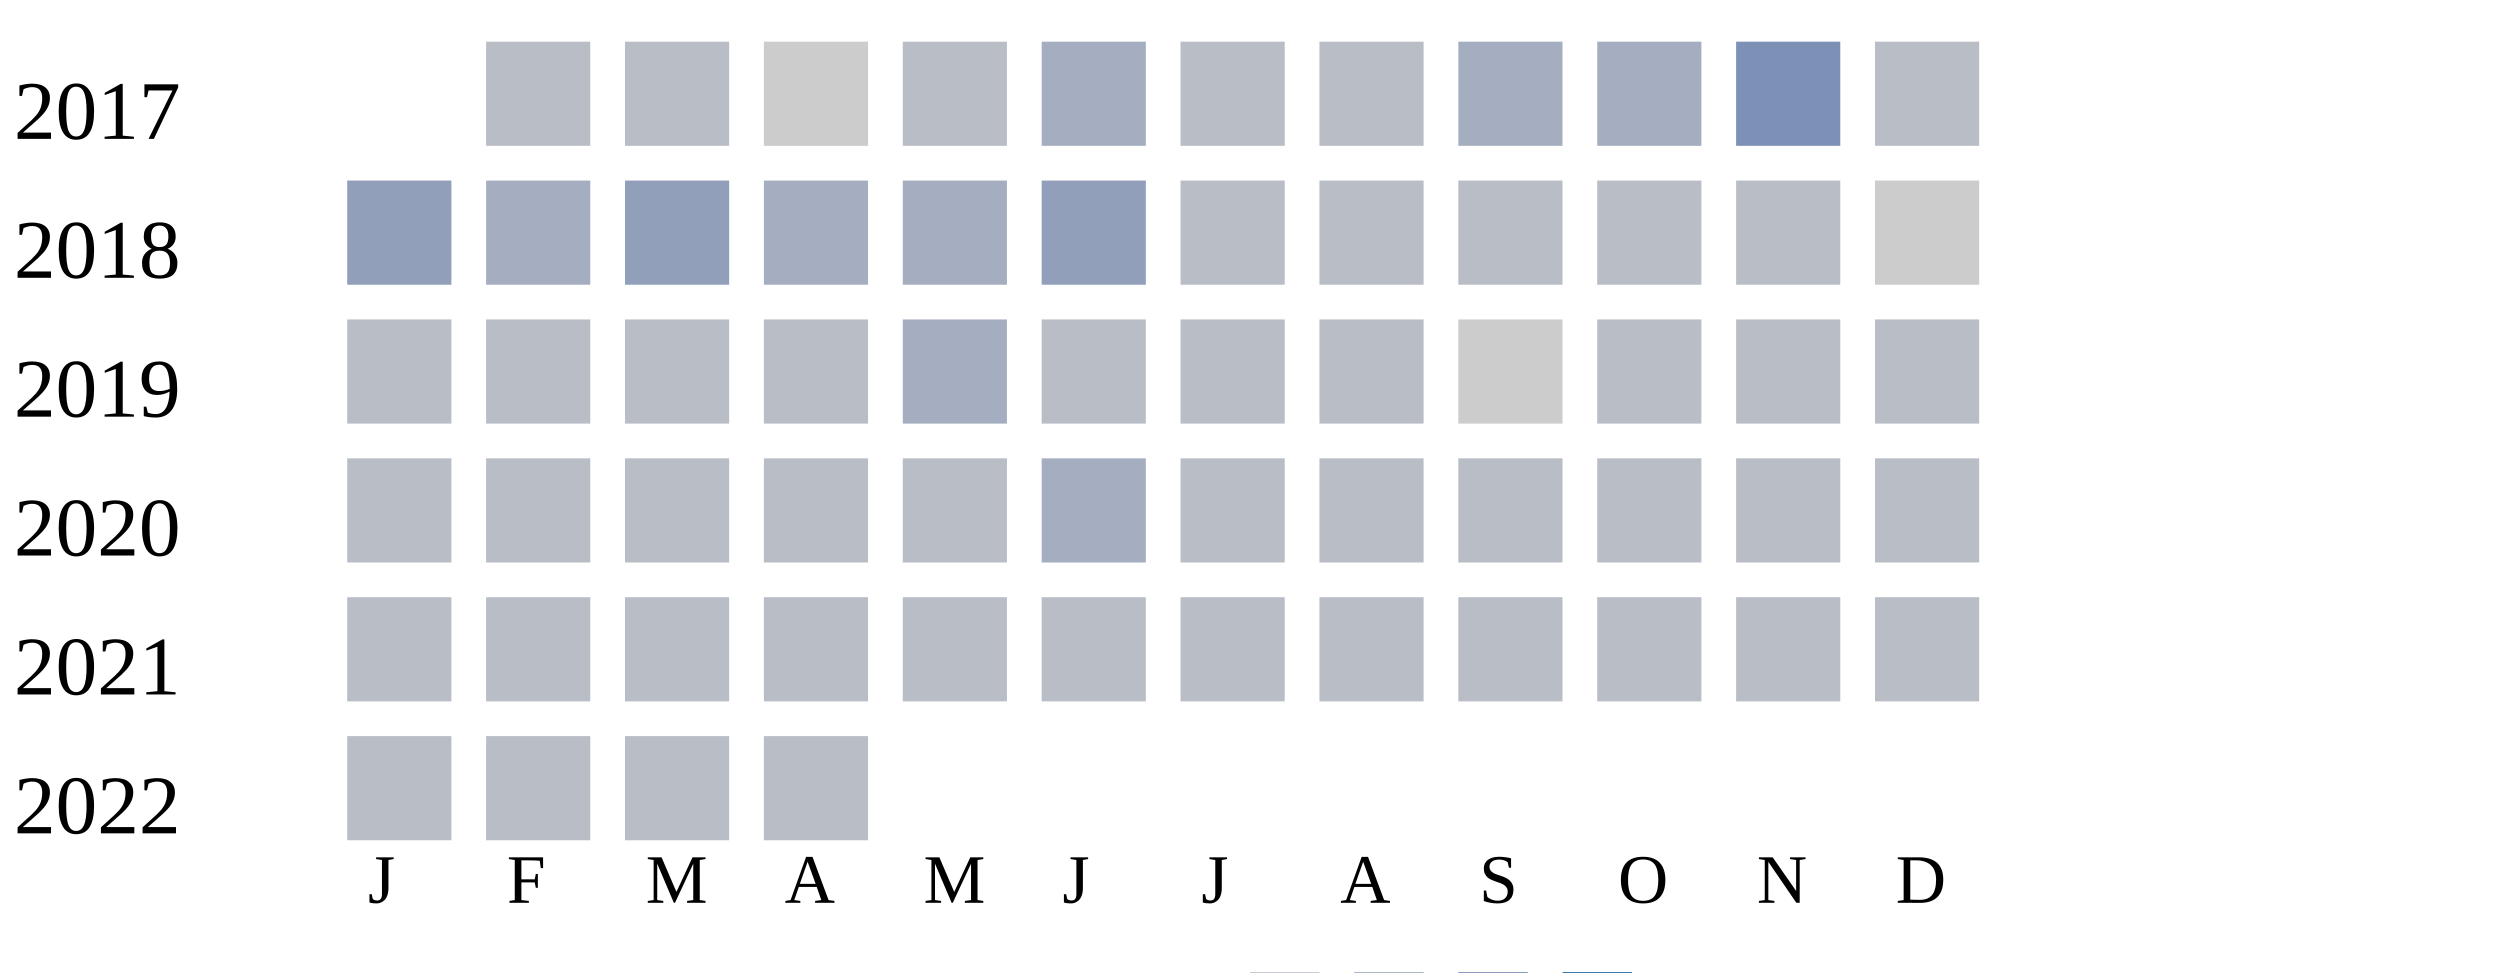
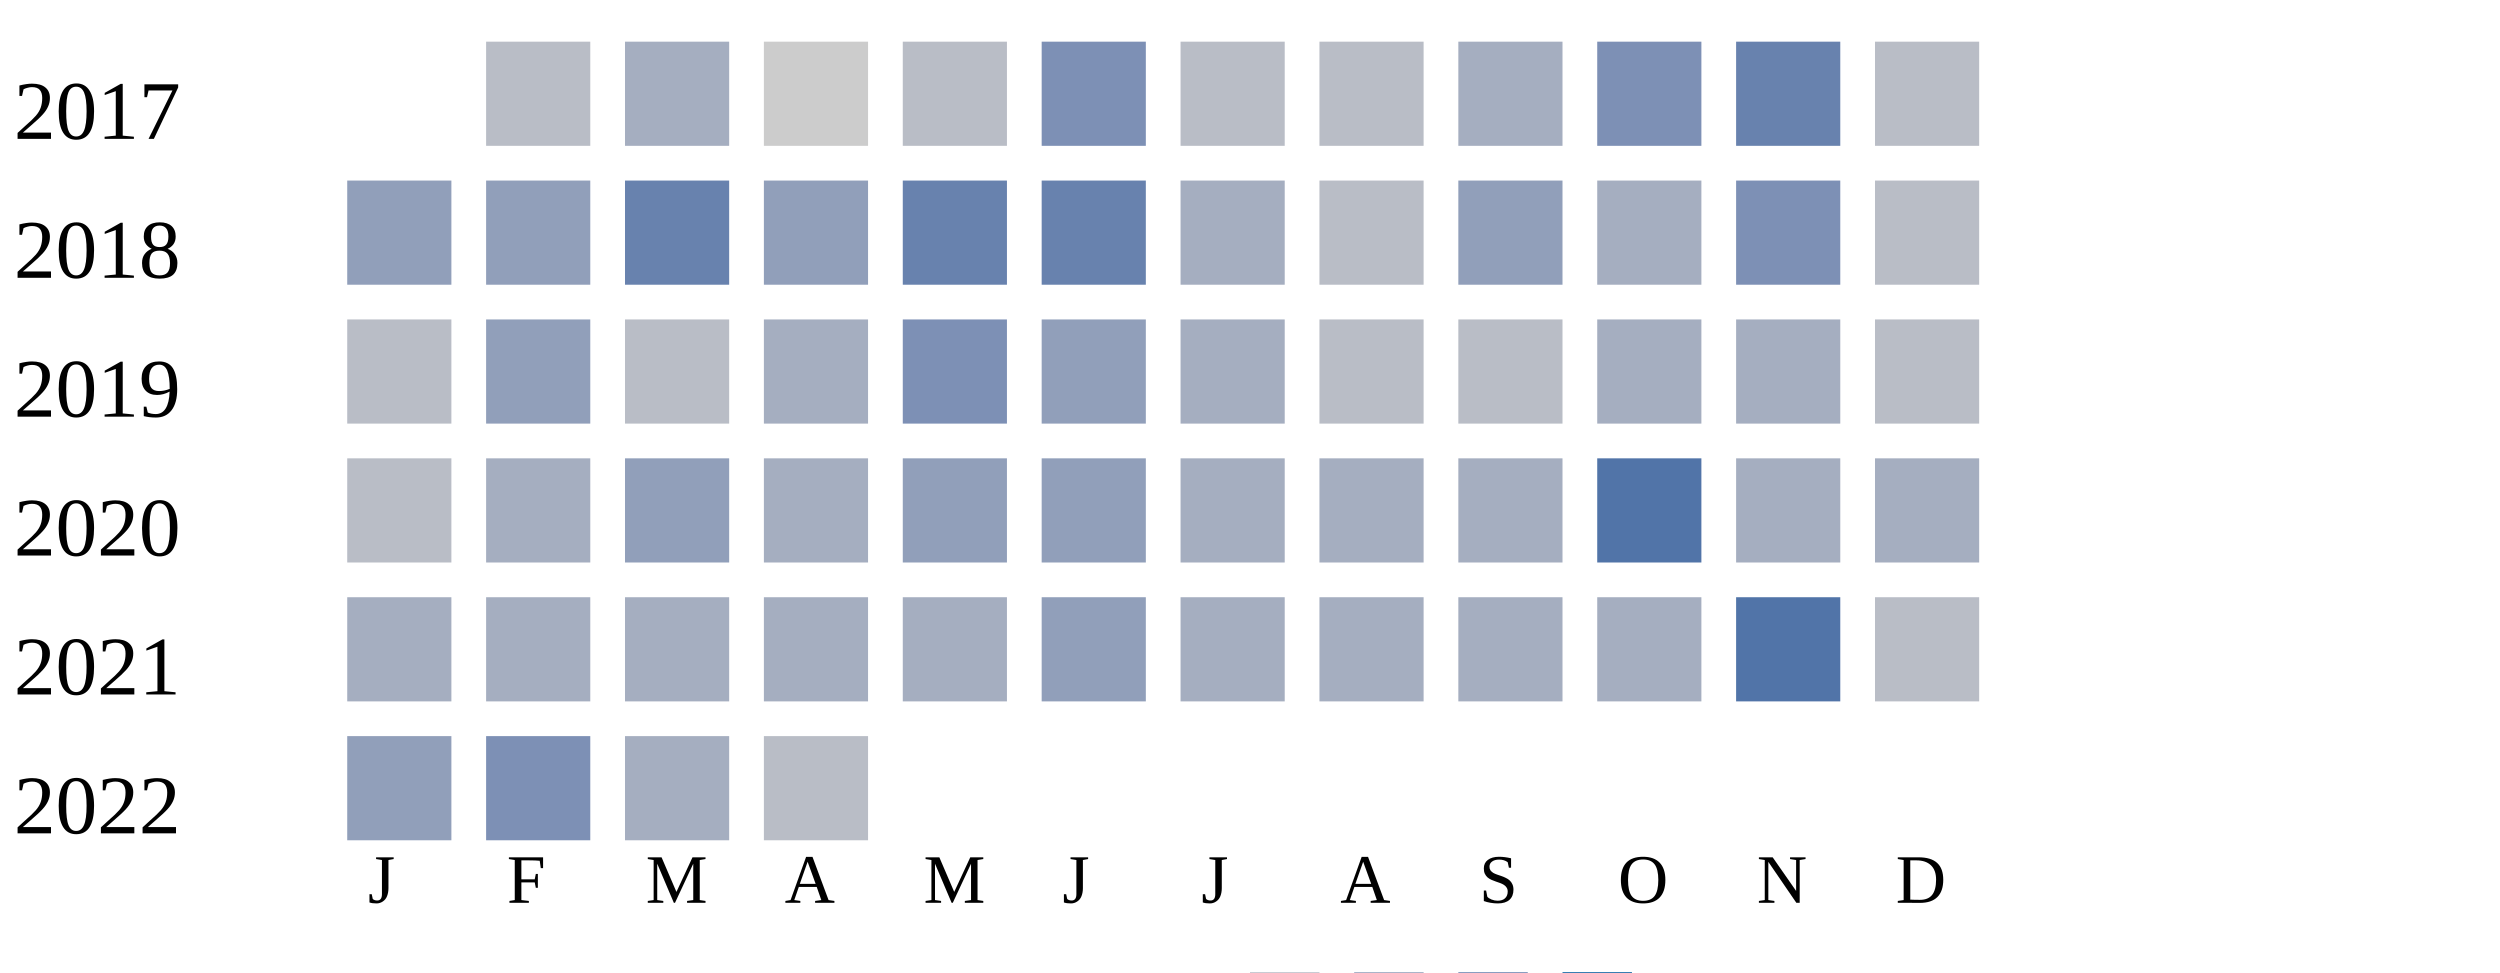
<svg xmlns="http://www.w3.org/2000/svg" width="360" height="140">
  <g transform="translate(0 0)">
    <text x="2" y="20">2017</text>
    <rect x="70" y="6" width="15" height="15" fill="#b9bdc6" />
-     <rect x="90" y="6" width="15" height="15" fill="#b9bdc6" />
+     <rect x="90" y="6" width="15" height="15" fill="#a5aec0" />
    <rect x="110" y="6" width="15" height="15" fill="#cccccc" />
    <rect x="130" y="6" width="15" height="15" fill="#b9bdc6" />
-     <rect x="150" y="6" width="15" height="15" fill="#a5aec0" />
+     <rect x="150" y="6" width="15" height="15" fill="#7d90b5" />
    <rect x="170" y="6" width="15" height="15" fill="#b9bdc6" />
    <rect x="190" y="6" width="15" height="15" fill="#b9bdc6" />
    <rect x="210" y="6" width="15" height="15" fill="#a5aec0" />
-     <rect x="230" y="6" width="15" height="15" fill="#a5aec0" />
-     <rect x="250" y="6" width="15" height="15" fill="#7d90b5" />
+     <rect x="230" y="6" width="15" height="15" fill="#7d90b5" />
+     <rect x="250" y="6" width="15" height="15" fill="#6882ae" />
    <rect x="270" y="6" width="15" height="15" fill="#b9bdc6" />
  </g>
  <g transform="translate(0 20)">
    <text x="2" y="20">2018</text>
    <rect x="50" y="6" width="15" height="15" fill="#919fba" />
-     <rect x="70" y="6" width="15" height="15" fill="#a5aec0" />
-     <rect x="90" y="6" width="15" height="15" fill="#919fba" />
-     <rect x="110" y="6" width="15" height="15" fill="#a5aec0" />
-     <rect x="130" y="6" width="15" height="15" fill="#a5aec0" />
-     <rect x="150" y="6" width="15" height="15" fill="#919fba" />
-     <rect x="170" y="6" width="15" height="15" fill="#b9bdc6" />
+     <rect x="70" y="6" width="15" height="15" fill="#919fba" />
+     <rect x="90" y="6" width="15" height="15" fill="#6882ae" />
+     <rect x="110" y="6" width="15" height="15" fill="#919fba" />
+     <rect x="130" y="6" width="15" height="15" fill="#6882ae" />
+     <rect x="150" y="6" width="15" height="15" fill="#6882ae" />
+     <rect x="170" y="6" width="15" height="15" fill="#a5aec0" />
    <rect x="190" y="6" width="15" height="15" fill="#b9bdc6" />
-     <rect x="210" y="6" width="15" height="15" fill="#b9bdc6" />
-     <rect x="230" y="6" width="15" height="15" fill="#b9bdc6" />
-     <rect x="250" y="6" width="15" height="15" fill="#b9bdc6" />
-     <rect x="270" y="6" width="15" height="15" fill="#cccccc" />
+     <rect x="210" y="6" width="15" height="15" fill="#919fba" />
+     <rect x="230" y="6" width="15" height="15" fill="#a5aec0" />
+     <rect x="250" y="6" width="15" height="15" fill="#7d90b5" />
+     <rect x="270" y="6" width="15" height="15" fill="#b9bdc6" />
  </g>
  <g transform="translate(0 40)">
    <text x="2" y="20">2019</text>
    <rect x="50" y="6" width="15" height="15" fill="#b9bdc6" />
-     <rect x="70" y="6" width="15" height="15" fill="#b9bdc6" />
+     <rect x="70" y="6" width="15" height="15" fill="#919fba" />
    <rect x="90" y="6" width="15" height="15" fill="#b9bdc6" />
-     <rect x="110" y="6" width="15" height="15" fill="#b9bdc6" />
-     <rect x="130" y="6" width="15" height="15" fill="#a5aec0" />
-     <rect x="150" y="6" width="15" height="15" fill="#b9bdc6" />
-     <rect x="170" y="6" width="15" height="15" fill="#b9bdc6" />
+     <rect x="110" y="6" width="15" height="15" fill="#a5aec0" />
+     <rect x="130" y="6" width="15" height="15" fill="#7d90b5" />
+     <rect x="150" y="6" width="15" height="15" fill="#919fba" />
+     <rect x="170" y="6" width="15" height="15" fill="#a5aec0" />
    <rect x="190" y="6" width="15" height="15" fill="#b9bdc6" />
-     <rect x="210" y="6" width="15" height="15" fill="#cccccc" />
-     <rect x="230" y="6" width="15" height="15" fill="#b9bdc6" />
-     <rect x="250" y="6" width="15" height="15" fill="#b9bdc6" />
+     <rect x="210" y="6" width="15" height="15" fill="#b9bdc6" />
+     <rect x="230" y="6" width="15" height="15" fill="#a5aec0" />
+     <rect x="250" y="6" width="15" height="15" fill="#a5aec0" />
    <rect x="270" y="6" width="15" height="15" fill="#b9bdc6" />
  </g>
  <g transform="translate(0 60)">
    <text x="2" y="20">2020</text>
    <rect x="50" y="6" width="15" height="15" fill="#b9bdc6" />
-     <rect x="70" y="6" width="15" height="15" fill="#b9bdc6" />
-     <rect x="90" y="6" width="15" height="15" fill="#b9bdc6" />
-     <rect x="110" y="6" width="15" height="15" fill="#b9bdc6" />
-     <rect x="130" y="6" width="15" height="15" fill="#b9bdc6" />
-     <rect x="150" y="6" width="15" height="15" fill="#a5aec0" />
-     <rect x="170" y="6" width="15" height="15" fill="#b9bdc6" />
-     <rect x="190" y="6" width="15" height="15" fill="#b9bdc6" />
-     <rect x="210" y="6" width="15" height="15" fill="#b9bdc6" />
-     <rect x="230" y="6" width="15" height="15" fill="#b9bdc6" />
-     <rect x="250" y="6" width="15" height="15" fill="#b9bdc6" />
-     <rect x="270" y="6" width="15" height="15" fill="#b9bdc6" />
+     <rect x="70" y="6" width="15" height="15" fill="#a5aec0" />
+     <rect x="90" y="6" width="15" height="15" fill="#919fba" />
+     <rect x="110" y="6" width="15" height="15" fill="#a5aec0" />
+     <rect x="130" y="6" width="15" height="15" fill="#919fba" />
+     <rect x="150" y="6" width="15" height="15" fill="#919fba" />
+     <rect x="170" y="6" width="15" height="15" fill="#a5aec0" />
+     <rect x="190" y="6" width="15" height="15" fill="#a5aec0" />
+     <rect x="210" y="6" width="15" height="15" fill="#a5aec0" />
+     <rect x="230" y="6" width="15" height="15" fill="#5174a8" />
+     <rect x="250" y="6" width="15" height="15" fill="#a5aec0" />
+     <rect x="270" y="6" width="15" height="15" fill="#a5aec0" />
  </g>
  <g transform="translate(0 80)">
    <text x="2" y="20">2021</text>
-     <rect x="50" y="6" width="15" height="15" fill="#b9bdc6" />
-     <rect x="70" y="6" width="15" height="15" fill="#b9bdc6" />
-     <rect x="90" y="6" width="15" height="15" fill="#b9bdc6" />
-     <rect x="110" y="6" width="15" height="15" fill="#b9bdc6" />
-     <rect x="130" y="6" width="15" height="15" fill="#b9bdc6" />
-     <rect x="150" y="6" width="15" height="15" fill="#b9bdc6" />
-     <rect x="170" y="6" width="15" height="15" fill="#b9bdc6" />
-     <rect x="190" y="6" width="15" height="15" fill="#b9bdc6" />
-     <rect x="210" y="6" width="15" height="15" fill="#b9bdc6" />
-     <rect x="230" y="6" width="15" height="15" fill="#b9bdc6" />
-     <rect x="250" y="6" width="15" height="15" fill="#b9bdc6" />
+     <rect x="50" y="6" width="15" height="15" fill="#a5aec0" />
+     <rect x="70" y="6" width="15" height="15" fill="#a5aec0" />
+     <rect x="90" y="6" width="15" height="15" fill="#a5aec0" />
+     <rect x="110" y="6" width="15" height="15" fill="#a5aec0" />
+     <rect x="130" y="6" width="15" height="15" fill="#a5aec0" />
+     <rect x="150" y="6" width="15" height="15" fill="#919fba" />
+     <rect x="170" y="6" width="15" height="15" fill="#a5aec0" />
+     <rect x="190" y="6" width="15" height="15" fill="#a5aec0" />
+     <rect x="210" y="6" width="15" height="15" fill="#a5aec0" />
+     <rect x="230" y="6" width="15" height="15" fill="#a5aec0" />
+     <rect x="250" y="6" width="15" height="15" fill="#5174a8" />
    <rect x="270" y="6" width="15" height="15" fill="#b9bdc6" />
  </g>
  <g transform="translate(0 100)">
    <text x="2" y="20">2022</text>
-     <rect x="50" y="6" width="15" height="15" fill="#b9bdc6" />
-     <rect x="70" y="6" width="15" height="15" fill="#b9bdc6" />
-     <rect x="90" y="6" width="15" height="15" fill="#b9bdc6" />
+     <rect x="50" y="6" width="15" height="15" fill="#919fba" />
+     <rect x="70" y="6" width="15" height="15" fill="#7d90b5" />
+     <rect x="90" y="6" width="15" height="15" fill="#a5aec0" />
    <rect x="110" y="6" width="15" height="15" fill="#b9bdc6" />
  </g>
  <text style="font-size: 10px; text-align: center" x="53" y="130">J</text>
  <text style="font-size: 10px; text-align: center" x="73" y="130">F</text>
  <text style="font-size: 10px; text-align: center" x="93" y="130">M</text>
  <text style="font-size: 10px; text-align: center" x="113" y="130">A</text>
  <text style="font-size: 10px; text-align: center" x="133" y="130">M</text>
  <text style="font-size: 10px; text-align: center" x="153" y="130">J</text>
  <text style="font-size: 10px; text-align: center" x="173" y="130">J</text>
  <text style="font-size: 10px; text-align: center" x="193" y="130">A</text>
  <text style="font-size: 10px; text-align: center" x="213" y="130">S</text>
  <text style="font-size: 10px; text-align: center" x="233" y="130">O</text>
  <text style="font-size: 10px; text-align: center" x="253" y="130">N</text>
  <text style="font-size: 10px; text-align: center" x="273" y="130">D</text>
  <text style="font-size: 10px;" x="155" y="149">Less</text>
  <rect fill="#b9bdc6" width="10" height="10" x="180" y="140" />
  <rect fill="#919fba" width="10" height="10" x="195" y="140" />
  <rect fill="#6882ae" width="10" height="10" x="210" y="140" />
  <rect fill="#005a9c" width="10" height="10" x="225" y="140" />
  <text x="240" y="149" style="font-size: 10px;">More</text>
</svg>
